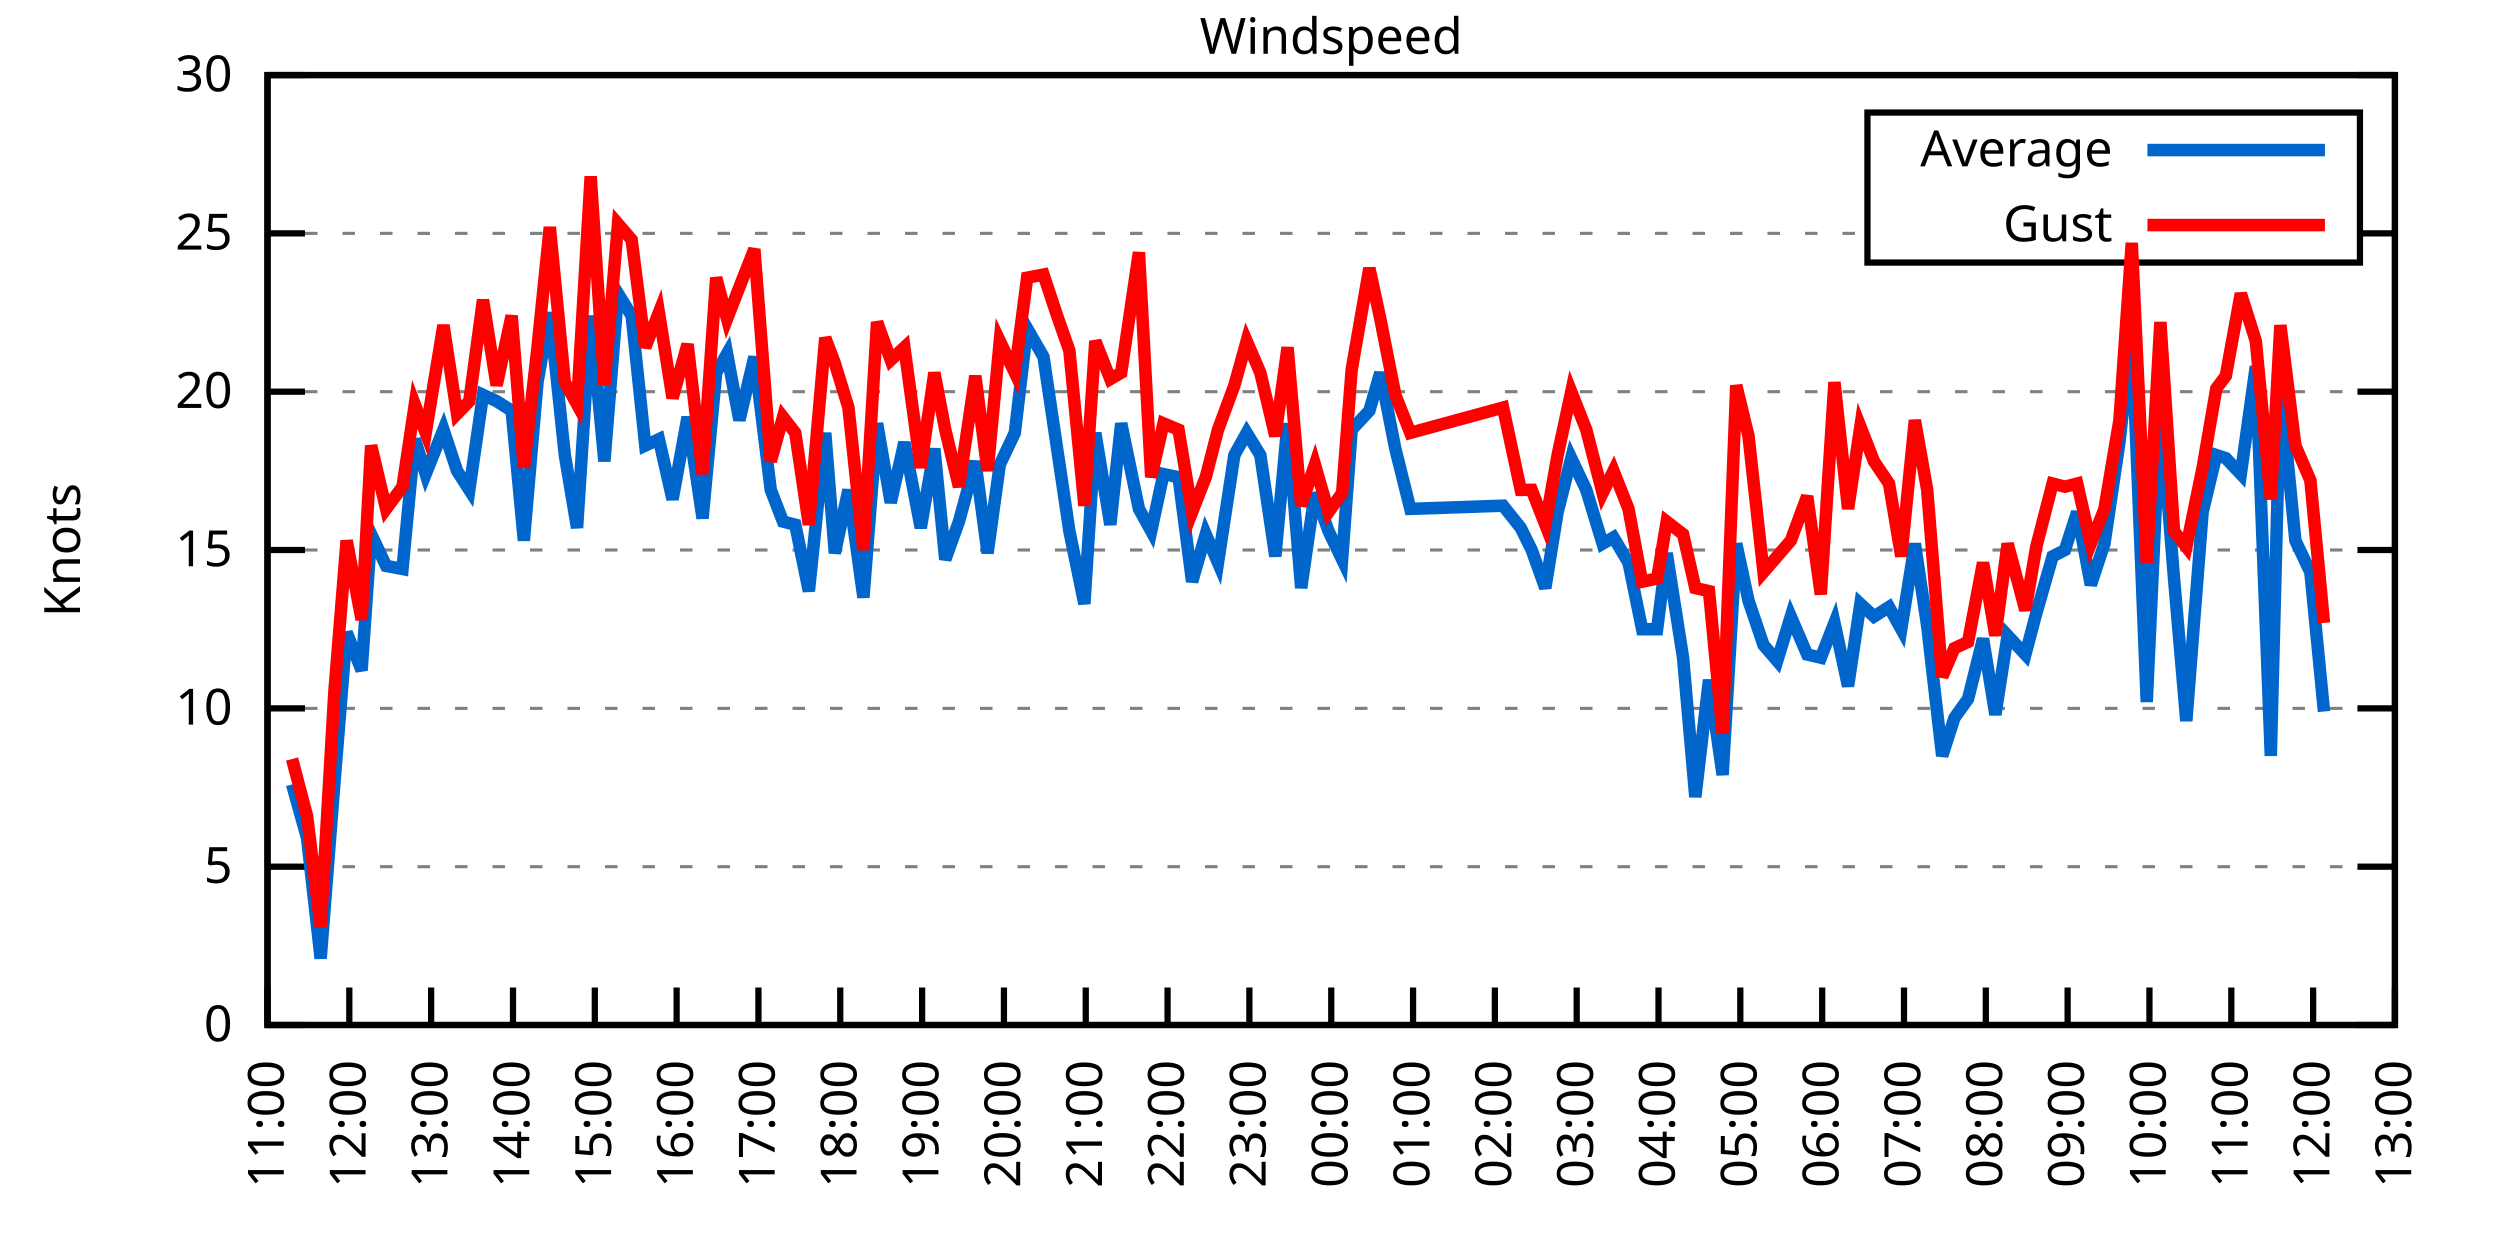
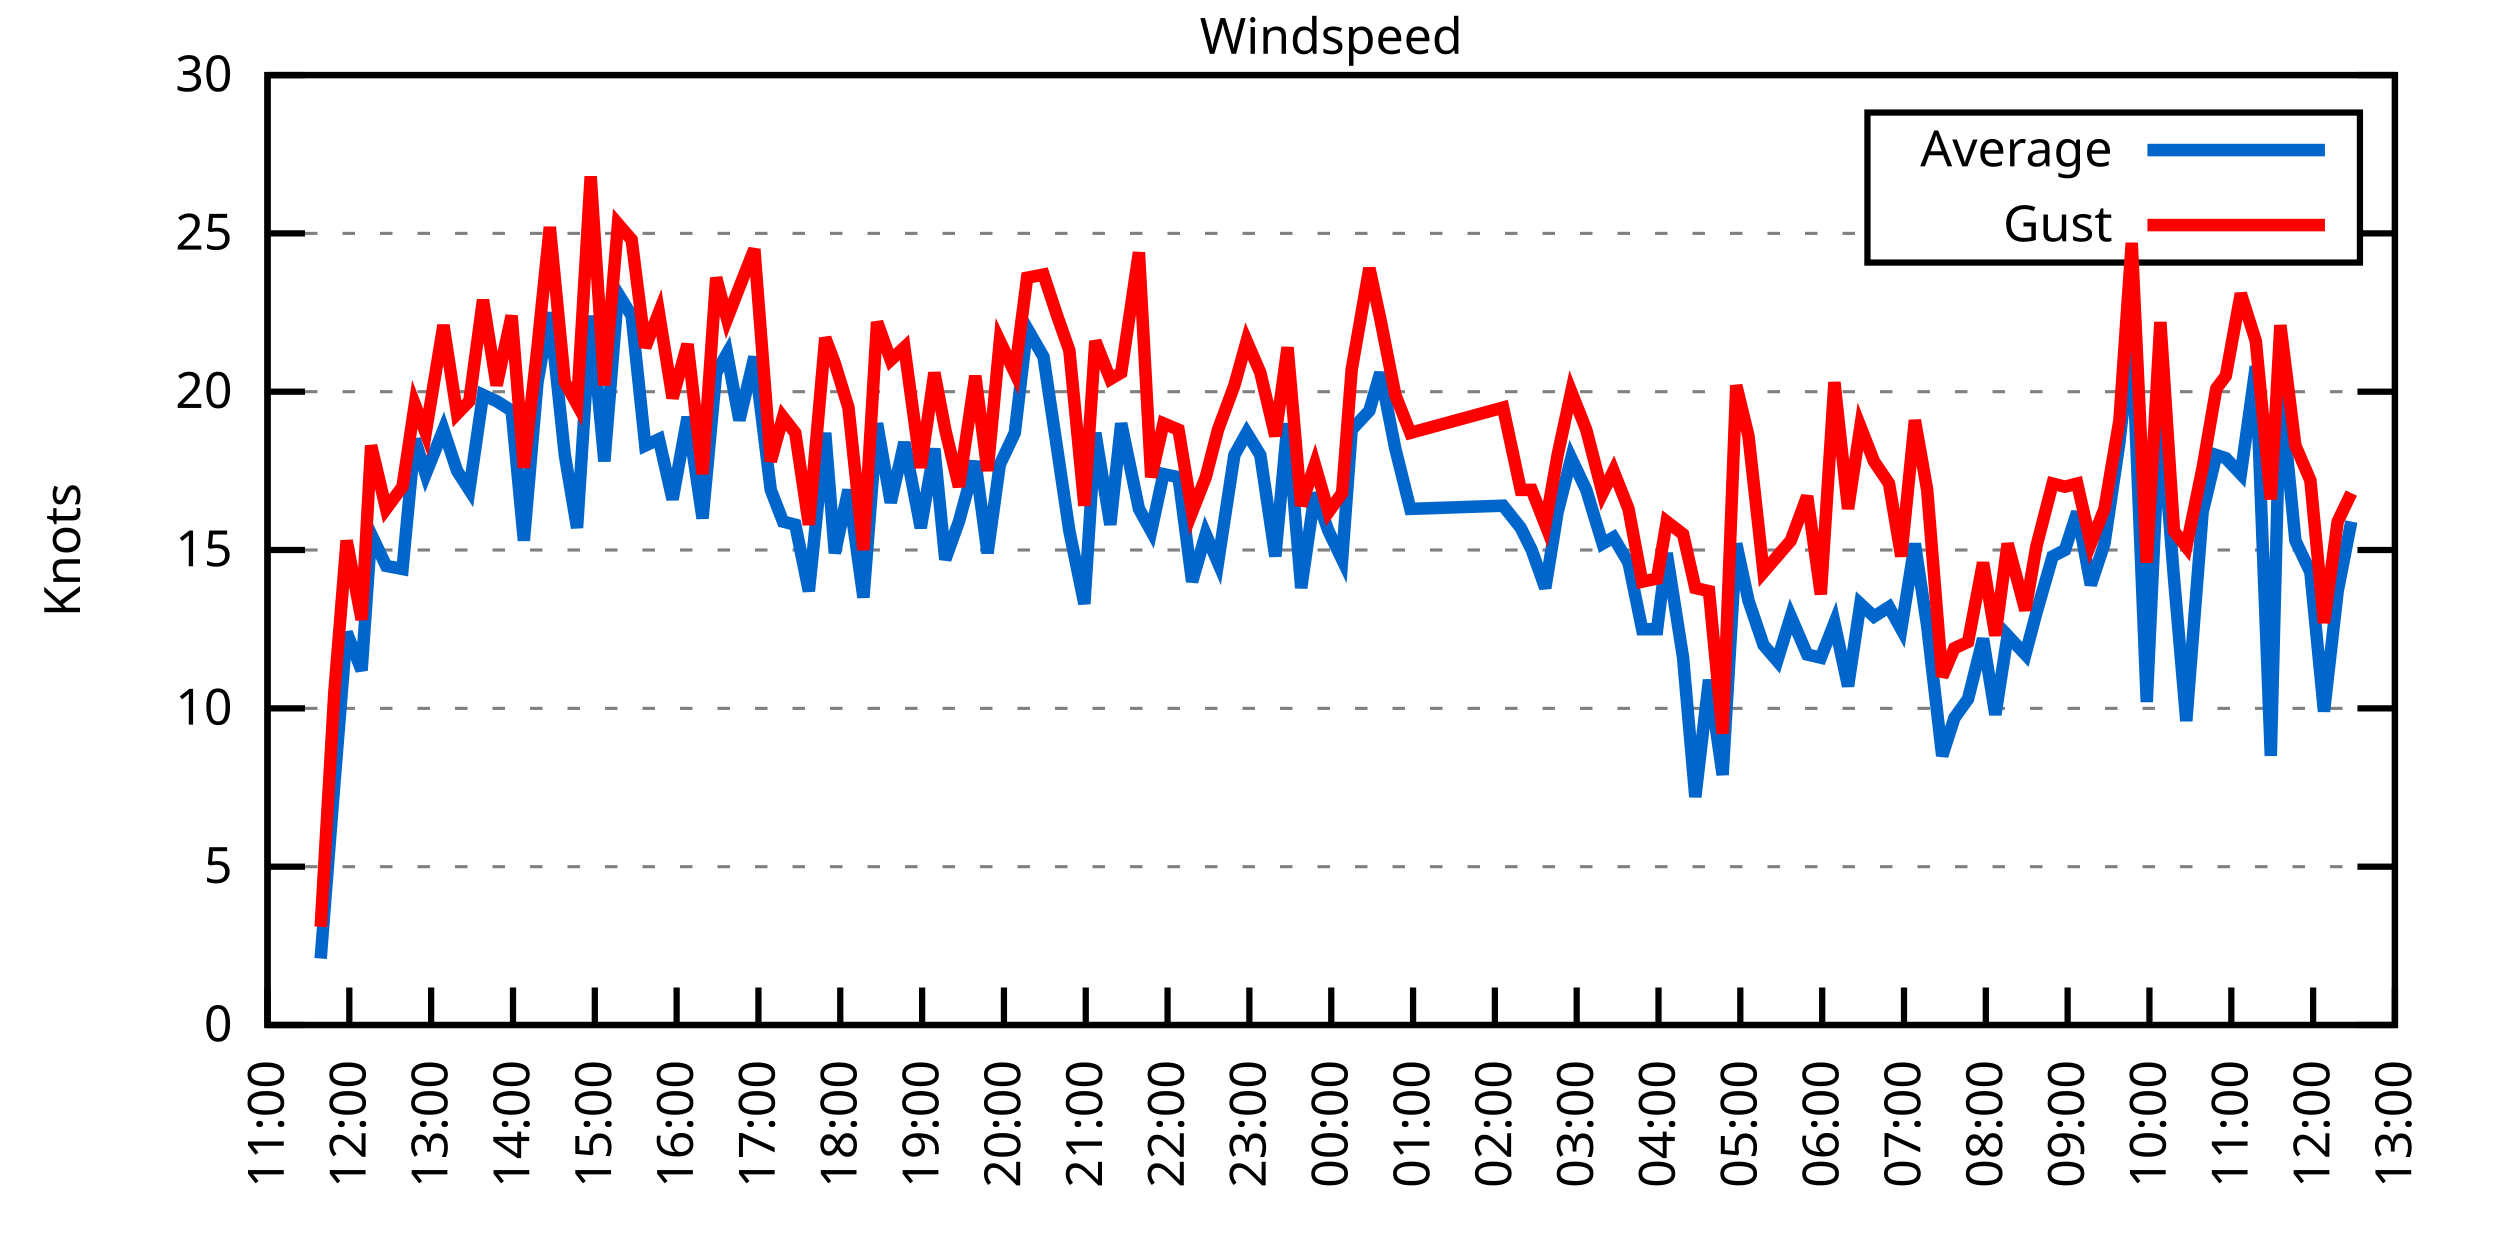
<svg xmlns="http://www.w3.org/2000/svg" xmlns:xlink="http://www.w3.org/1999/xlink" width="400" height="200" viewBox="0 0 400 200">
  <g id="gnuplot_canvas">
    <rect x="0" y="0" width="400" height="200" fill="none" />
    <defs>
      <circle id="gpDot" r="0.5" stroke-width="0.5" stroke="currentColor" />
      <path id="gpPt0" stroke-width="0.333" stroke="currentColor" d="M-1,0 h2 M0,-1 v2" />
      <path id="gpPt1" stroke-width="0.333" stroke="currentColor" d="M-1,-1 L1,1 M1,-1 L-1,1" />
      <path id="gpPt2" stroke-width="0.333" stroke="currentColor" d="M-1,0 L1,0 M0,-1 L0,1 M-1,-1 L1,1 M-1,1 L1,-1" />
      <rect id="gpPt3" stroke-width="0.333" stroke="currentColor" x="-1" y="-1" width="2" height="2" />
      <rect id="gpPt4" stroke-width="0.333" stroke="currentColor" fill="currentColor" x="-1" y="-1" width="2" height="2" />
      <circle id="gpPt5" stroke-width="0.333" stroke="currentColor" cx="0" cy="0" r="1" />
      <use xlink:href="#gpPt5" id="gpPt6" fill="currentColor" stroke="none" />
      <path id="gpPt7" stroke-width="0.333" stroke="currentColor" d="M0,-1.33 L-1.33,0.67 L1.33,0.67 z" />
      <use xlink:href="#gpPt7" id="gpPt8" fill="currentColor" stroke="none" />
      <use xlink:href="#gpPt7" id="gpPt9" stroke="currentColor" transform="rotate(180)" />
      <use xlink:href="#gpPt9" id="gpPt10" fill="currentColor" stroke="none" />
      <use xlink:href="#gpPt3" id="gpPt11" stroke="currentColor" transform="rotate(45)" />
      <use xlink:href="#gpPt11" id="gpPt12" fill="currentColor" stroke="none" />
      <path id="gpPt13" stroke-width="0.333" stroke="currentColor" d="M0,1.330 L1.265,0.411 L0.782,-1.067 L-0.782,-1.076 L-1.265,0.411 z" />
      <use xlink:href="#gpPt13" id="gpPt14" fill="currentColor" stroke="none" />
      <filter id="textbox" filterUnits="objectBoundingBox" x="0" y="0" height="1" width="1">
        <feFlood flood-color="white" flood-opacity="1" result="bgnd" />
        <feComposite in="SourceGraphic" in2="bgnd" operator="atop" />
      </filter>
      <filter id="greybox" filterUnits="objectBoundingBox" x="0" y="0" height="1" width="1">
        <feFlood flood-color="lightgrey" flood-opacity="1" result="grey" />
        <feComposite in="SourceGraphic" in2="grey" operator="atop" />
      </filter>
    </defs>
    <g fill="none" color="white" stroke="currentColor" stroke-width="1.00" stroke-linecap="butt" stroke-linejoin="miter">
</g>
    <g fill="none" color="black" stroke="currentColor" stroke-width="1.00" stroke-linecap="butt" stroke-linejoin="miter">
      <g stroke="none" shape-rendering="crispEdges">
        <polygon fill="rgb(255, 255, 255)" points="42.80,164.00 383.18,164.00 383.18,12.02 42.80,12.02 " />
      </g>
    </g>
    <g fill="none" color="black" stroke="currentColor" stroke-width="1.00" stroke-linecap="butt" stroke-linejoin="miter">
</g>
    <g fill="none" color="black" stroke="black" stroke-width="0.50" stroke-linecap="butt" stroke-linejoin="miter">
</g>
    <g fill="none" color="gray" stroke="currentColor" stroke-width="0.50" stroke-linecap="butt" stroke-linejoin="miter">
      <path stroke="gray" stroke-dasharray="2,4" class="gridline" d="M42.80,164.00 L383.19,164.00  " />
    </g>
    <g fill="none" color="gray" stroke="gray" stroke-width="1.00" stroke-linecap="butt" stroke-linejoin="miter">
</g>
    <g fill="none" color="black" stroke="currentColor" stroke-width="1.00" stroke-linecap="butt" stroke-linejoin="miter">
      <path stroke="black" d="M42.80,164.00 L48.80,164.00 M383.19,164.00 L377.19,164.00  " />
      <g transform="translate(37.20,166.60)" stroke="none" fill="black" font-family="Sans" font-size="8.00" text-anchor="end">
        <text>
          <tspan font-family="Sans"> 0</tspan>
        </text>
      </g>
    </g>
    <g fill="none" color="black" stroke="currentColor" stroke-width="1.00" stroke-linecap="butt" stroke-linejoin="miter">
</g>
    <g fill="none" color="black" stroke="black" stroke-width="0.50" stroke-linecap="butt" stroke-linejoin="miter">
</g>
    <g fill="none" color="gray" stroke="currentColor" stroke-width="0.50" stroke-linecap="butt" stroke-linejoin="miter">
      <path stroke="gray" stroke-dasharray="2,4" class="gridline" d="M42.80,138.67 L383.19,138.67  " />
    </g>
    <g fill="none" color="gray" stroke="gray" stroke-width="1.00" stroke-linecap="butt" stroke-linejoin="miter">
</g>
    <g fill="none" color="black" stroke="currentColor" stroke-width="1.00" stroke-linecap="butt" stroke-linejoin="miter">
      <path stroke="black" d="M42.80,138.67 L48.80,138.67 M383.19,138.67 L377.19,138.67  " />
      <g transform="translate(37.20,141.27)" stroke="none" fill="black" font-family="Sans" font-size="8.00" text-anchor="end">
        <text>
          <tspan font-family="Sans"> 5</tspan>
        </text>
      </g>
    </g>
    <g fill="none" color="black" stroke="currentColor" stroke-width="1.00" stroke-linecap="butt" stroke-linejoin="miter">
</g>
    <g fill="none" color="black" stroke="black" stroke-width="0.50" stroke-linecap="butt" stroke-linejoin="miter">
</g>
    <g fill="none" color="gray" stroke="currentColor" stroke-width="0.50" stroke-linecap="butt" stroke-linejoin="miter">
      <path stroke="gray" stroke-dasharray="2,4" class="gridline" d="M42.80,113.34 L383.19,113.34  " />
    </g>
    <g fill="none" color="gray" stroke="gray" stroke-width="1.00" stroke-linecap="butt" stroke-linejoin="miter">
</g>
    <g fill="none" color="black" stroke="currentColor" stroke-width="1.00" stroke-linecap="butt" stroke-linejoin="miter">
      <path stroke="black" d="M42.80,113.34 L48.80,113.34 M383.19,113.34 L377.19,113.34  " />
      <g transform="translate(37.20,115.94)" stroke="none" fill="black" font-family="Sans" font-size="8.00" text-anchor="end">
        <text>
          <tspan font-family="Sans"> 10</tspan>
        </text>
      </g>
    </g>
    <g fill="none" color="black" stroke="currentColor" stroke-width="1.00" stroke-linecap="butt" stroke-linejoin="miter">
</g>
    <g fill="none" color="black" stroke="black" stroke-width="0.50" stroke-linecap="butt" stroke-linejoin="miter">
</g>
    <g fill="none" color="gray" stroke="currentColor" stroke-width="0.50" stroke-linecap="butt" stroke-linejoin="miter">
      <path stroke="gray" stroke-dasharray="2,4" class="gridline" d="M42.80,88.00 L383.19,88.00  " />
    </g>
    <g fill="none" color="gray" stroke="gray" stroke-width="1.00" stroke-linecap="butt" stroke-linejoin="miter">
</g>
    <g fill="none" color="black" stroke="currentColor" stroke-width="1.00" stroke-linecap="butt" stroke-linejoin="miter">
      <path stroke="black" d="M42.80,88.00 L48.80,88.00 M383.19,88.00 L377.19,88.00  " />
      <g transform="translate(37.20,90.60)" stroke="none" fill="black" font-family="Sans" font-size="8.00" text-anchor="end">
        <text>
          <tspan font-family="Sans"> 15</tspan>
        </text>
      </g>
    </g>
    <g fill="none" color="black" stroke="currentColor" stroke-width="1.00" stroke-linecap="butt" stroke-linejoin="miter">
</g>
    <g fill="none" color="black" stroke="black" stroke-width="0.50" stroke-linecap="butt" stroke-linejoin="miter">
</g>
    <g fill="none" color="gray" stroke="currentColor" stroke-width="0.50" stroke-linecap="butt" stroke-linejoin="miter">
      <path stroke="gray" stroke-dasharray="2,4" class="gridline" d="M42.80,62.67 L383.19,62.67  " />
    </g>
    <g fill="none" color="gray" stroke="gray" stroke-width="1.00" stroke-linecap="butt" stroke-linejoin="miter">
</g>
    <g fill="none" color="black" stroke="currentColor" stroke-width="1.00" stroke-linecap="butt" stroke-linejoin="miter">
      <path stroke="black" d="M42.80,62.67 L48.80,62.67 M383.19,62.67 L377.19,62.67  " />
      <g transform="translate(37.20,65.27)" stroke="none" fill="black" font-family="Sans" font-size="8.00" text-anchor="end">
        <text>
          <tspan font-family="Sans"> 20</tspan>
        </text>
      </g>
    </g>
    <g fill="none" color="black" stroke="currentColor" stroke-width="1.00" stroke-linecap="butt" stroke-linejoin="miter">
</g>
    <g fill="none" color="black" stroke="black" stroke-width="0.50" stroke-linecap="butt" stroke-linejoin="miter">
</g>
    <g fill="none" color="gray" stroke="currentColor" stroke-width="0.50" stroke-linecap="butt" stroke-linejoin="miter">
      <path stroke="gray" stroke-dasharray="2,4" class="gridline" d="M42.80,37.34 L298.79,37.34 M377.59,37.34 L383.19,37.34  " />
    </g>
    <g fill="none" color="gray" stroke="gray" stroke-width="1.00" stroke-linecap="butt" stroke-linejoin="miter">
</g>
    <g fill="none" color="black" stroke="currentColor" stroke-width="1.00" stroke-linecap="butt" stroke-linejoin="miter">
      <path stroke="black" d="M42.80,37.34 L48.80,37.34 M383.19,37.34 L377.19,37.34  " />
      <g transform="translate(37.20,39.94)" stroke="none" fill="black" font-family="Sans" font-size="8.00" text-anchor="end">
        <text>
          <tspan font-family="Sans"> 25</tspan>
        </text>
      </g>
    </g>
    <g fill="none" color="black" stroke="currentColor" stroke-width="1.00" stroke-linecap="butt" stroke-linejoin="miter">
</g>
    <g fill="none" color="black" stroke="black" stroke-width="0.50" stroke-linecap="butt" stroke-linejoin="miter">
</g>
    <g fill="none" color="gray" stroke="currentColor" stroke-width="0.50" stroke-linecap="butt" stroke-linejoin="miter">
      <path stroke="gray" stroke-dasharray="2,4" class="gridline" d="M42.80,12.01 L383.19,12.01  " />
    </g>
    <g fill="none" color="gray" stroke="gray" stroke-width="1.00" stroke-linecap="butt" stroke-linejoin="miter">
</g>
    <g fill="none" color="black" stroke="currentColor" stroke-width="1.00" stroke-linecap="butt" stroke-linejoin="miter">
      <path stroke="black" d="M42.80,12.01 L48.80,12.01 M383.19,12.01 L377.19,12.01  " />
      <g transform="translate(37.20,14.61)" stroke="none" fill="black" font-family="Sans" font-size="8.00" text-anchor="end">
        <text>
          <tspan font-family="Sans"> 30</tspan>
        </text>
      </g>
    </g>
    <g fill="none" color="black" stroke="currentColor" stroke-width="1.00" stroke-linecap="butt" stroke-linejoin="miter">
      <path stroke="black" d="M42.80,164.00 L42.80,158.00  " />
      <g transform="translate(45.40,169.60) rotate(270.00)" stroke="none" fill="black" font-family="Sans" font-size="8.00" text-anchor="end">
        <text>
          <tspan font-family="Sans">11:00</tspan>
        </text>
      </g>
    </g>
    <g fill="none" color="black" stroke="currentColor" stroke-width="1.00" stroke-linecap="butt" stroke-linejoin="miter">
      <path stroke="black" d="M55.89,164.00 L55.89,158.00  " />
      <g transform="translate(58.49,169.60) rotate(270.00)" stroke="none" fill="black" font-family="Sans" font-size="8.00" text-anchor="end">
        <text>
          <tspan font-family="Sans">12:00</tspan>
        </text>
      </g>
    </g>
    <g fill="none" color="black" stroke="currentColor" stroke-width="1.00" stroke-linecap="butt" stroke-linejoin="miter">
      <path stroke="black" d="M68.98,164.00 L68.98,158.00  " />
      <g transform="translate(71.58,169.60) rotate(270.00)" stroke="none" fill="black" font-family="Sans" font-size="8.00" text-anchor="end">
        <text>
          <tspan font-family="Sans">13:00</tspan>
        </text>
      </g>
    </g>
    <g fill="none" color="black" stroke="currentColor" stroke-width="1.00" stroke-linecap="butt" stroke-linejoin="miter">
      <path stroke="black" d="M82.08,164.00 L82.08,158.00  " />
      <g transform="translate(84.68,169.60) rotate(270.00)" stroke="none" fill="black" font-family="Sans" font-size="8.00" text-anchor="end">
        <text>
          <tspan font-family="Sans">14:00</tspan>
        </text>
      </g>
    </g>
    <g fill="none" color="black" stroke="currentColor" stroke-width="1.00" stroke-linecap="butt" stroke-linejoin="miter">
      <path stroke="black" d="M95.17,164.00 L95.17,158.00  " />
      <g transform="translate(97.77,169.60) rotate(270.00)" stroke="none" fill="black" font-family="Sans" font-size="8.00" text-anchor="end">
        <text>
          <tspan font-family="Sans">15:00</tspan>
        </text>
      </g>
    </g>
    <g fill="none" color="black" stroke="currentColor" stroke-width="1.00" stroke-linecap="butt" stroke-linejoin="miter">
      <path stroke="black" d="M108.26,164.00 L108.26,158.00  " />
      <g transform="translate(110.86,169.60) rotate(270.00)" stroke="none" fill="black" font-family="Sans" font-size="8.00" text-anchor="end">
        <text>
          <tspan font-family="Sans">16:00</tspan>
        </text>
      </g>
    </g>
    <g fill="none" color="black" stroke="currentColor" stroke-width="1.00" stroke-linecap="butt" stroke-linejoin="miter">
      <path stroke="black" d="M121.35,164.00 L121.35,158.00  " />
      <g transform="translate(123.95,169.60) rotate(270.00)" stroke="none" fill="black" font-family="Sans" font-size="8.00" text-anchor="end">
        <text>
          <tspan font-family="Sans">17:00</tspan>
        </text>
      </g>
    </g>
    <g fill="none" color="black" stroke="currentColor" stroke-width="1.00" stroke-linecap="butt" stroke-linejoin="miter">
      <path stroke="black" d="M134.44,164.00 L134.44,158.00  " />
      <g transform="translate(137.04,169.60) rotate(270.00)" stroke="none" fill="black" font-family="Sans" font-size="8.00" text-anchor="end">
        <text>
          <tspan font-family="Sans">18:00</tspan>
        </text>
      </g>
    </g>
    <g fill="none" color="black" stroke="currentColor" stroke-width="1.00" stroke-linecap="butt" stroke-linejoin="miter">
      <path stroke="black" d="M147.54,164.00 L147.54,158.00  " />
      <g transform="translate(150.14,169.60) rotate(270.00)" stroke="none" fill="black" font-family="Sans" font-size="8.00" text-anchor="end">
        <text>
          <tspan font-family="Sans">19:00</tspan>
        </text>
      </g>
    </g>
    <g fill="none" color="black" stroke="currentColor" stroke-width="1.00" stroke-linecap="butt" stroke-linejoin="miter">
      <path stroke="black" d="M160.63,164.00 L160.63,158.00  " />
      <g transform="translate(163.23,169.60) rotate(270.00)" stroke="none" fill="black" font-family="Sans" font-size="8.00" text-anchor="end">
        <text>
          <tspan font-family="Sans">20:00</tspan>
        </text>
      </g>
    </g>
    <g fill="none" color="black" stroke="currentColor" stroke-width="1.00" stroke-linecap="butt" stroke-linejoin="miter">
      <path stroke="black" d="M173.72,164.00 L173.72,158.00  " />
      <g transform="translate(176.32,169.60) rotate(270.00)" stroke="none" fill="black" font-family="Sans" font-size="8.00" text-anchor="end">
        <text>
          <tspan font-family="Sans">21:00</tspan>
        </text>
      </g>
    </g>
    <g fill="none" color="black" stroke="currentColor" stroke-width="1.00" stroke-linecap="butt" stroke-linejoin="miter">
      <path stroke="black" d="M186.81,164.00 L186.81,158.00  " />
      <g transform="translate(189.41,169.60) rotate(270.00)" stroke="none" fill="black" font-family="Sans" font-size="8.00" text-anchor="end">
        <text>
          <tspan font-family="Sans">22:00</tspan>
        </text>
      </g>
    </g>
    <g fill="none" color="black" stroke="currentColor" stroke-width="1.00" stroke-linecap="butt" stroke-linejoin="miter">
      <path stroke="black" d="M199.90,164.00 L199.90,158.00  " />
      <g transform="translate(202.50,169.60) rotate(270.00)" stroke="none" fill="black" font-family="Sans" font-size="8.00" text-anchor="end">
        <text>
          <tspan font-family="Sans">23:00</tspan>
        </text>
      </g>
    </g>
    <g fill="none" color="black" stroke="currentColor" stroke-width="1.00" stroke-linecap="butt" stroke-linejoin="miter">
      <path stroke="black" d="M213.00,164.00 L213.00,158.00  " />
      <g transform="translate(215.60,169.60) rotate(270.00)" stroke="none" fill="black" font-family="Sans" font-size="8.00" text-anchor="end">
        <text>
          <tspan font-family="Sans">00:00</tspan>
        </text>
      </g>
    </g>
    <g fill="none" color="black" stroke="currentColor" stroke-width="1.00" stroke-linecap="butt" stroke-linejoin="miter">
      <path stroke="black" d="M226.09,164.00 L226.09,158.00  " />
      <g transform="translate(228.69,169.60) rotate(270.00)" stroke="none" fill="black" font-family="Sans" font-size="8.00" text-anchor="end">
        <text>
          <tspan font-family="Sans">01:00</tspan>
        </text>
      </g>
    </g>
    <g fill="none" color="black" stroke="currentColor" stroke-width="1.00" stroke-linecap="butt" stroke-linejoin="miter">
      <path stroke="black" d="M239.18,164.00 L239.18,158.00  " />
      <g transform="translate(241.78,169.60) rotate(270.00)" stroke="none" fill="black" font-family="Sans" font-size="8.00" text-anchor="end">
        <text>
          <tspan font-family="Sans">02:00</tspan>
        </text>
      </g>
    </g>
    <g fill="none" color="black" stroke="currentColor" stroke-width="1.00" stroke-linecap="butt" stroke-linejoin="miter">
      <path stroke="black" d="M252.27,164.00 L252.27,158.00  " />
      <g transform="translate(254.87,169.60) rotate(270.00)" stroke="none" fill="black" font-family="Sans" font-size="8.00" text-anchor="end">
        <text>
          <tspan font-family="Sans">03:00</tspan>
        </text>
      </g>
    </g>
    <g fill="none" color="black" stroke="currentColor" stroke-width="1.00" stroke-linecap="butt" stroke-linejoin="miter">
      <path stroke="black" d="M265.36,164.00 L265.36,158.00  " />
      <g transform="translate(267.96,169.60) rotate(270.00)" stroke="none" fill="black" font-family="Sans" font-size="8.00" text-anchor="end">
        <text>
          <tspan font-family="Sans">04:00</tspan>
        </text>
      </g>
    </g>
    <g fill="none" color="black" stroke="currentColor" stroke-width="1.00" stroke-linecap="butt" stroke-linejoin="miter">
      <path stroke="black" d="M278.45,164.00 L278.45,158.00  " />
      <g transform="translate(281.05,169.60) rotate(270.00)" stroke="none" fill="black" font-family="Sans" font-size="8.00" text-anchor="end">
        <text>
          <tspan font-family="Sans">05:00</tspan>
        </text>
      </g>
    </g>
    <g fill="none" color="black" stroke="currentColor" stroke-width="1.00" stroke-linecap="butt" stroke-linejoin="miter">
      <path stroke="black" d="M291.55,164.00 L291.55,158.00  " />
      <g transform="translate(294.15,169.60) rotate(270.00)" stroke="none" fill="black" font-family="Sans" font-size="8.00" text-anchor="end">
        <text>
          <tspan font-family="Sans">06:00</tspan>
        </text>
      </g>
    </g>
    <g fill="none" color="black" stroke="currentColor" stroke-width="1.00" stroke-linecap="butt" stroke-linejoin="miter">
      <path stroke="black" d="M304.64,164.00 L304.64,158.00  " />
      <g transform="translate(307.24,169.60) rotate(270.00)" stroke="none" fill="black" font-family="Sans" font-size="8.00" text-anchor="end">
        <text>
          <tspan font-family="Sans">07:00</tspan>
        </text>
      </g>
    </g>
    <g fill="none" color="black" stroke="currentColor" stroke-width="1.00" stroke-linecap="butt" stroke-linejoin="miter">
      <path stroke="black" d="M317.73,164.00 L317.73,158.00  " />
      <g transform="translate(320.33,169.60) rotate(270.00)" stroke="none" fill="black" font-family="Sans" font-size="8.00" text-anchor="end">
        <text>
          <tspan font-family="Sans">08:00</tspan>
        </text>
      </g>
    </g>
    <g fill="none" color="black" stroke="currentColor" stroke-width="1.00" stroke-linecap="butt" stroke-linejoin="miter">
      <path stroke="black" d="M330.82,164.00 L330.82,158.00  " />
      <g transform="translate(333.42,169.60) rotate(270.00)" stroke="none" fill="black" font-family="Sans" font-size="8.00" text-anchor="end">
        <text>
          <tspan font-family="Sans">09:00</tspan>
        </text>
      </g>
    </g>
    <g fill="none" color="black" stroke="currentColor" stroke-width="1.00" stroke-linecap="butt" stroke-linejoin="miter">
      <path stroke="black" d="M343.91,164.00 L343.91,158.00  " />
      <g transform="translate(346.51,169.60) rotate(270.00)" stroke="none" fill="black" font-family="Sans" font-size="8.00" text-anchor="end">
        <text>
          <tspan font-family="Sans">10:00</tspan>
        </text>
      </g>
    </g>
    <g fill="none" color="black" stroke="currentColor" stroke-width="1.00" stroke-linecap="butt" stroke-linejoin="miter">
      <path stroke="black" d="M357.01,164.00 L357.01,158.00  " />
      <g transform="translate(359.61,169.60) rotate(270.00)" stroke="none" fill="black" font-family="Sans" font-size="8.00" text-anchor="end">
        <text>
          <tspan font-family="Sans">11:00</tspan>
        </text>
      </g>
    </g>
    <g fill="none" color="black" stroke="currentColor" stroke-width="1.00" stroke-linecap="butt" stroke-linejoin="miter">
      <path stroke="black" d="M370.10,164.00 L370.10,158.00  " />
      <g transform="translate(372.70,169.60) rotate(270.00)" stroke="none" fill="black" font-family="Sans" font-size="8.00" text-anchor="end">
        <text>
          <tspan font-family="Sans">12:00</tspan>
        </text>
      </g>
    </g>
    <g fill="none" color="black" stroke="currentColor" stroke-width="1.00" stroke-linecap="butt" stroke-linejoin="miter">
      <path stroke="black" d="M383.19,164.00 L383.19,158.00  " />
      <g transform="translate(385.79,169.60) rotate(270.00)" stroke="none" fill="black" font-family="Sans" font-size="8.00" text-anchor="end">
        <text>
          <tspan font-family="Sans">13:00</tspan>
        </text>
      </g>
    </g>
    <g fill="none" color="black" stroke="currentColor" stroke-width="1.00" stroke-linecap="butt" stroke-linejoin="miter">
</g>
    <g fill="none" color="black" stroke="currentColor" stroke-width="1.00" stroke-linecap="butt" stroke-linejoin="miter">
      <path stroke="black" d="M42.80,12.01 L42.80,164.00 L383.19,164.00 L383.19,12.01 L42.80,12.01 Z  " />
    </g>
    <g fill="none" color="black" stroke="currentColor" stroke-width="1.00" stroke-linecap="butt" stroke-linejoin="miter">
</g>
    <g fill="none" color="black" stroke="currentColor" stroke-width="1.00" stroke-linecap="butt" stroke-linejoin="miter">
      <path stroke="black" d="M298.79,42.01 L298.79,18.01 L377.59,18.01 L377.59,42.01 L298.79,42.01 Z  " />
    </g>
    <g id="Windspeed_plot_1">
      <g fill="none" color="white" stroke="black" stroke-width="2.00" stroke-linecap="butt" stroke-linejoin="miter">
</g>
      <g fill="none" color="black" stroke="currentColor" stroke-width="2.00" stroke-linecap="butt" stroke-linejoin="miter">
        <g transform="translate(337.99,26.61)" stroke="none" fill="black" font-family="Sans" font-size="8.00" text-anchor="end">
          <text>
            <tspan font-family="Sans">Average</tspan>
          </text>
        </g>
      </g>
      <g fill="none" color="black" stroke="currentColor" stroke-width="2.00" stroke-linecap="butt" stroke-linejoin="miter">
-         <path stroke="rgb(  0, 102, 204)" d="M343.59,24.01 L371.99,24.01 M46.73,125.50 L49.13,134.11 L51.31,153.36 L53.49,125.50 L55.46,101.18 L57.86,107.26   L59.38,85.47 L61.78,90.54 L64.40,91.04 L66.37,70.27 L68.11,75.85 L70.95,68.75 L73.13,75.34 L75.09,78.38   L77.28,63.18 L79.46,64.19 L81.86,65.71 L83.82,86.49 L86.00,61.15 L87.97,50.01 L90.37,72.81 L92.33,84.46   L94.51,50.51 L96.70,73.82 L98.88,46.97 L101.06,50.51 L103.24,71.29 L105.42,70.27 L107.61,79.90 L110.01,66.73   L112.41,82.94 L114.59,59.63 L116.33,56.59 L118.30,67.23 L120.70,57.10 L123.32,78.38 L125.28,83.45 L127.24,83.95   L129.42,94.59 L132.04,69.26 L133.57,88.51 L135.75,78.38 L138.15,95.60 L140.33,67.74 L142.52,80.41 L144.70,70.78   L147.32,84.46 L149.50,71.79 L151.24,89.52 L153.43,83.45 L156.05,73.82 L158.01,88.51 L159.97,74.33 L162.37,69.26   L164.34,52.54 L166.96,57.10 L169.14,71.79 L171.10,84.97 L173.50,96.62 L175.25,69.26 L177.65,83.95 L179.39,67.74   L182.23,81.42 L184.19,84.97 L186.16,75.85 L188.56,76.35 L190.74,93.07 L192.92,85.47 L194.88,90.03 L197.50,72.81   L199.47,69.26 L201.65,72.81 L204.05,89.02 L206.01,67.74 L208.19,94.08 L210.38,78.89 L212.56,84.97 L214.74,89.52   L216.27,68.75 L219.10,65.71 L220.85,59.63 L223.25,71.79 L225.65,81.42 L240.49,80.91 L243.32,84.46 L245.07,88.00   L247.25,94.08 L249.22,81.93 L251.40,73.31 L253.80,78.38 L256.42,86.99 L258.16,85.98 L260.56,90.03 L262.74,100.67   L265.14,100.67 L266.67,88.51 L269.29,105.23 L271.25,127.52 L273.44,108.78 L275.62,123.98 L277.80,86.99 L279.76,96.11   L282.16,103.20 L284.35,105.74 L286.53,98.64 L289.15,104.72 L291.33,105.23 L293.51,99.66 L295.69,109.79 L297.66,96.62   L299.84,98.64 L302.24,97.12 L304.20,100.67 L306.38,86.99 L308.35,100.16 L310.75,120.94 L312.71,114.86 L314.89,111.82   L317.29,102.19 L319.26,114.35 L321.22,101.68 L324.06,104.72 L325.80,98.14 L328.42,89.02 L330.39,88.00 L332.35,81.93   L334.53,93.58 L336.71,86.99 L339.11,70.78 L341.08,53.05 L343.48,112.32 L345.66,65.21 L347.84,92.56 L349.81,115.36   L352.42,81.93 L354.61,72.81 L356.13,73.31 L358.53,75.85 L360.93,58.62 L363.33,120.94 L364.86,61.66 L367.26,86.49   L369.66,91.55 L371.84,113.84  " />
+         <path stroke="rgb(  0, 102, 204)" d="M343.59,24.01 L371.99,24.01 M51.31,153.36 L53.49,125.50 L55.46,101.18 L57.86,107.26 L59.38,85.47 L61.78,90.54   L64.40,91.04 L66.37,70.27 L68.11,75.85 L70.95,68.75 L73.13,75.34 L75.09,78.38 L77.28,63.18 L79.46,64.19   L81.86,65.71 L83.82,86.49 L86.00,61.15 L87.97,50.01 L90.37,72.81 L92.33,84.46 L94.51,50.51 L96.70,73.82   L98.88,46.97 L101.06,50.51 L103.24,71.29 L105.42,70.27 L107.61,79.90 L110.01,66.73 L112.41,82.94 L114.59,59.63   L116.33,56.59 L118.30,67.23 L120.70,57.10 L123.32,78.38 L125.28,83.45 L127.24,83.95 L129.42,94.59 L132.04,69.26   L133.57,88.51 L135.75,78.38 L138.15,95.60 L140.33,67.74 L142.52,80.41 L144.70,70.78 L147.32,84.46 L149.50,71.79   L151.24,89.52 L153.43,83.45 L156.05,73.82 L158.01,88.51 L159.97,74.33 L162.37,69.26 L164.34,52.54 L166.96,57.10   L169.14,71.79 L171.10,84.97 L173.50,96.62 L175.25,69.26 L177.65,83.95 L179.39,67.74 L182.23,81.42 L184.19,84.97   L186.16,75.85 L188.56,76.35 L190.74,93.07 L192.92,85.47 L194.88,90.03 L197.50,72.81 L199.47,69.26 L201.65,72.81   L204.05,89.02 L206.01,67.74 L208.19,94.08 L210.38,78.89 L212.56,84.97 L214.74,89.52 L216.27,68.75 L219.10,65.71   L220.85,59.63 L223.25,71.79 L225.65,81.42 L240.49,80.91 L243.32,84.46 L245.07,88.00 L247.25,94.08 L249.22,81.93   L251.40,73.31 L253.80,78.38 L256.42,86.99 L258.16,85.98 L260.56,90.03 L262.74,100.67 L265.14,100.67 L266.67,88.51   L269.29,105.23 L271.25,127.52 L273.44,108.78 L275.62,123.98 L277.80,86.99 L279.76,96.11 L282.16,103.20 L284.35,105.74   L286.53,98.64 L289.15,104.72 L291.33,105.23 L293.51,99.66 L295.69,109.79 L297.66,96.62 L299.84,98.64 L302.24,97.12   L304.20,100.67 L306.38,86.99 L308.35,100.16 L310.75,120.94 L312.71,114.86 L314.89,111.82 L317.29,102.19 L319.26,114.35   L321.22,101.68 L324.06,104.72 L325.80,98.14 L328.42,89.02 L330.39,88.00 L332.35,81.93 L334.53,93.58 L336.71,86.99   L339.11,70.78 L341.08,53.05 L343.48,112.32 L345.66,65.21 L347.84,92.56 L349.81,115.36 L352.42,81.93 L354.61,72.81   L356.13,73.31 L358.53,75.85 L360.93,58.62 L363.33,120.94 L364.86,61.66 L367.26,86.49 L369.66,91.55 L371.84,113.84   L374.03,94.59 L376.21,83.45  " />
      </g>
    </g>
    <g id="Windspeed_plot_2">
      <g fill="none" color="black" stroke="currentColor" stroke-width="2.00" stroke-linecap="butt" stroke-linejoin="miter">
        <g transform="translate(337.99,38.61)" stroke="none" fill="black" font-family="Sans" font-size="8.00" text-anchor="end">
          <text>
            <tspan font-family="Sans">Gust</tspan>
          </text>
        </g>
      </g>
      <g fill="none" color="black" stroke="currentColor" stroke-width="2.00" stroke-linecap="butt" stroke-linejoin="miter">
-         <path stroke="rgb(255,   0,   0)" d="M343.59,36.01 L371.99,36.01 M46.73,121.44 L49.13,130.56 L51.31,148.29 L53.49,110.80 L55.46,86.49 L57.86,99.15   L59.38,71.29 L61.78,81.42 L64.40,77.87 L66.37,64.70 L68.11,69.26 L70.95,52.03 L73.13,66.22 L75.09,64.19   L77.28,47.98 L79.46,61.66 L81.86,50.51 L83.82,74.83 L86.00,55.58 L87.97,36.33 L90.37,61.15 L92.33,64.70   L94.51,28.22 L96.70,61.66 L98.88,35.82 L101.06,38.35 L103.24,55.58 L105.42,50.01 L107.61,63.69 L110.01,55.07   L112.41,75.85 L114.59,44.43 L116.33,51.02 L118.30,45.95 L120.70,39.87 L123.32,73.82 L125.28,66.73 L127.24,69.26   L129.42,83.95 L132.04,54.06 L133.57,58.11 L135.75,65.21 L138.15,88.00 L140.33,51.53 L142.52,57.61 L144.70,55.58   L147.32,74.83 L149.50,59.63 L151.24,68.75 L153.43,77.87 L156.05,60.14 L158.01,75.34 L159.97,54.57 L162.37,59.63   L164.34,44.43 L166.96,43.93 L169.14,50.51 L171.10,56.09 L173.50,80.91 L175.25,54.57 L177.65,60.65 L179.39,59.63   L182.23,40.38 L184.19,76.35 L186.16,67.74 L188.56,68.75 L190.74,81.93 L192.92,76.35 L194.88,68.75 L197.50,61.66   L199.47,54.57 L201.65,59.63 L204.05,69.77 L206.01,55.58 L208.19,80.91 L210.38,74.33 L212.56,81.93 L214.74,78.89   L216.27,59.13 L219.10,42.91 L220.85,51.02 L223.25,63.18 L225.65,69.26 L240.49,65.21 L243.32,78.38 L245.07,78.38   L247.25,83.95 L249.22,72.81 L251.40,62.67 L253.80,68.75 L256.42,78.89 L258.16,75.34 L260.56,81.42 L262.74,93.07   L265.14,92.56 L266.67,83.45 L269.29,85.47 L271.25,94.08 L273.44,94.59 L275.62,117.39 L277.80,61.66 L279.76,69.77   L282.16,91.55 L284.35,89.02 L286.53,86.49 L289.15,79.39 L291.33,95.10 L293.51,61.15 L295.69,81.42 L297.66,68.25   L299.84,73.82 L302.24,77.37 L304.20,89.02 L306.38,67.23 L308.35,78.38 L310.75,108.27 L312.71,103.71 L314.89,102.70   L317.29,90.03 L319.26,101.68 L321.22,86.99 L324.06,97.63 L325.80,87.50 L328.42,77.37 L330.39,77.87 L332.35,77.37   L334.53,86.99 L336.71,81.42 L339.11,67.23 L341.08,38.86 L343.48,90.03 L345.66,51.53 L347.84,84.97 L349.81,87.50   L352.42,74.83 L354.61,62.17 L356.13,60.14 L358.53,46.97 L360.93,54.57 L363.33,79.90 L364.86,52.03 L367.26,71.29   L369.66,76.86 L371.84,99.66  " />
+         <path stroke="rgb(255,   0,   0)" d="M343.59,36.01 L371.99,36.01 M51.31,148.29 L53.49,110.80 L55.46,86.49 L57.86,99.15 L59.38,71.29 L61.78,81.42   L64.40,77.87 L66.37,64.70 L68.11,69.26 L70.95,52.03 L73.13,66.22 L75.09,64.19 L77.28,47.98 L79.46,61.66   L81.86,50.51 L83.82,74.83 L86.00,55.58 L87.97,36.33 L90.37,61.15 L92.33,64.70 L94.51,28.22 L96.70,61.66   L98.88,35.82 L101.06,38.35 L103.24,55.58 L105.42,50.01 L107.61,63.69 L110.01,55.07 L112.41,75.85 L114.59,44.43   L116.33,51.02 L118.30,45.95 L120.70,39.87 L123.32,73.82 L125.28,66.73 L127.24,69.26 L129.42,83.95 L132.04,54.06   L133.57,58.11 L135.75,65.21 L138.15,88.00 L140.33,51.53 L142.52,57.61 L144.70,55.58 L147.32,74.83 L149.50,59.63   L151.24,68.75 L153.43,77.87 L156.05,60.14 L158.01,75.34 L159.97,54.57 L162.37,59.63 L164.34,44.43 L166.96,43.93   L169.14,50.51 L171.10,56.09 L173.50,80.91 L175.25,54.57 L177.65,60.65 L179.39,59.63 L182.23,40.38 L184.19,76.35   L186.16,67.74 L188.56,68.75 L190.74,81.93 L192.92,76.35 L194.88,68.75 L197.50,61.66 L199.47,54.57 L201.65,59.63   L204.05,69.77 L206.01,55.58 L208.19,80.91 L210.38,74.33 L212.56,81.93 L214.74,78.89 L216.27,59.13 L219.10,42.91   L220.85,51.02 L223.25,63.18 L225.65,69.26 L240.49,65.21 L243.32,78.38 L245.07,78.38 L247.25,83.95 L249.22,72.81   L251.40,62.67 L253.80,68.75 L256.42,78.89 L258.16,75.34 L260.56,81.42 L262.74,93.07 L265.14,92.56 L266.67,83.45   L269.29,85.47 L271.25,94.08 L273.44,94.59 L275.62,117.39 L277.80,61.66 L279.76,69.77 L282.16,91.55 L284.35,89.02   L286.53,86.49 L289.15,79.39 L291.33,95.10 L293.51,61.15 L295.69,81.42 L297.66,68.25 L299.84,73.82 L302.24,77.37   L304.20,89.02 L306.38,67.23 L308.35,78.38 L310.75,108.27 L312.71,103.71 L314.89,102.70 L317.29,90.03 L319.26,101.68   L321.22,86.99 L324.06,97.63 L325.80,87.50 L328.42,77.37 L330.39,77.87 L332.35,77.37 L334.53,86.99 L336.71,81.42   L339.11,67.23 L341.08,38.86 L343.48,90.03 L345.66,51.53 L347.84,84.97 L349.81,87.50 L352.42,74.83 L354.61,62.17   L356.13,60.14 L358.53,46.97 L360.93,54.57 L363.33,79.90 L364.86,52.03 L367.26,71.29 L369.66,76.86 L371.84,99.66   L374.03,83.45 L376.21,78.89  " />
      </g>
    </g>
    <g fill="none" color="black" stroke="currentColor" stroke-width="2.00" stroke-linecap="butt" stroke-linejoin="miter">
</g>
    <g fill="none" color="black" stroke="black" stroke-width="1.00" stroke-linecap="butt" stroke-linejoin="miter">
</g>
    <g fill="none" color="black" stroke="currentColor" stroke-width="1.00" stroke-linecap="butt" stroke-linejoin="miter">
      <path stroke="black" d="M42.80,12.01 L42.80,164.00 L383.19,164.00 L383.19,12.01 L42.80,12.01 Z  " />
      <g transform="translate(12.80,88.01) rotate(270.00)" stroke="none" fill="black" font-family="Sans" font-size="8.00" text-anchor="middle">
        <text>
          <tspan font-family="Sans">Knots</tspan>
        </text>
      </g>
    </g>
    <g fill="none" color="black" stroke="currentColor" stroke-width="1.00" stroke-linecap="butt" stroke-linejoin="miter">
</g>
    <g fill="none" color="black" stroke="currentColor" stroke-width="1.00" stroke-linecap="butt" stroke-linejoin="miter">
      <g transform="translate(212.99,8.61)" stroke="none" fill="black" font-family="Sans" font-size="8.00" text-anchor="middle">
        <text>
          <tspan font-family="Sans">Windspeed</tspan>
        </text>
      </g>
    </g>
    <g fill="none" color="black" stroke="currentColor" stroke-width="1.00" stroke-linecap="butt" stroke-linejoin="miter">
</g>
  </g>
</svg>
